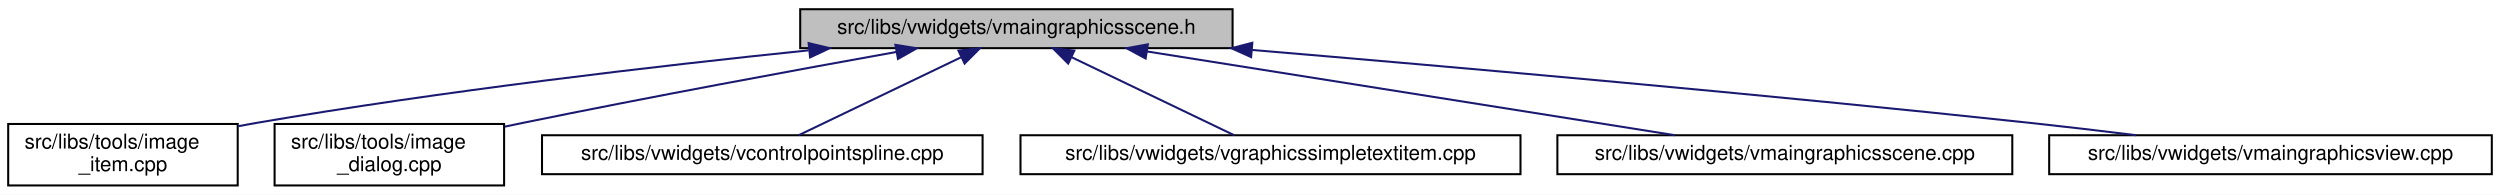
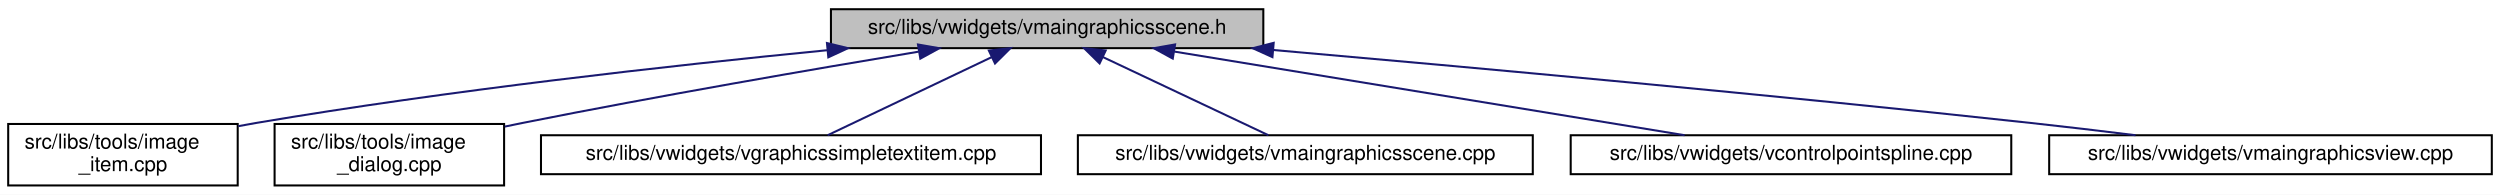
<svg xmlns="http://www.w3.org/2000/svg" xmlns:xlink="http://www.w3.org/1999/xlink" width="1220pt" height="95pt" viewBox="0.00 0.00 1220.00 95.00">
  <g id="graph0" class="graph" transform="scale(1 1) rotate(0) translate(4 91)">
    <polygon fill="white" stroke="transparent" points="-4,4 -4,-91 1216,-91 1216,4 -4,4" />
    <g id="node1" class="node">
      <g id="a_node1">
        <a xlink:title=" ">
-           <polygon fill="#bfbfbf" stroke="black" points="386.5,-67.5 386.5,-86.5 597.5,-86.5 597.5,-67.5 386.5,-67.5" />
-           <text text-anchor="middle" x="492" y="-74.5" font-family="Helvetica,sans-Serif" font-size="10.00">src/libs/vwidgets/vmaingraphicsscene.h</text>
+           <polygon fill="#bfbfbf" stroke="black" points="401.5,-67.5 401.5,-86.5 612.5,-86.5 612.5,-67.5 401.5,-67.5" />
+           <text text-anchor="middle" x="507" y="-74.5" font-family="Helvetica,sans-Serif" font-size="10.00">src/libs/vwidgets/vmaingraphicsscene.h</text>
        </a>
      </g>
    </g>
    <g id="node2" class="node">
      <g id="a_node2">
        <a xlink:href="../../df/d1e/image__item_8cpp.html" target="_top" xlink:title=" ">
          <polygon fill="white" stroke="black" points="0,-0.5 0,-30.5 112,-30.5 112,-0.5 0,-0.5" />
          <text text-anchor="start" x="8" y="-18.5" font-family="Helvetica,sans-Serif" font-size="10.00">src/libs/tools/image</text>
          <text text-anchor="middle" x="56" y="-7.5" font-family="Helvetica,sans-Serif" font-size="10.00">_item.cpp</text>
        </a>
      </g>
    </g>
    <g id="edge1" class="edge">
-       <path fill="none" stroke="midnightblue" d="M390.56,-66.43C315.77,-58.71 211.69,-46.58 121,-31 118.15,-30.51 115.24,-29.98 112.3,-29.42" />
-       <polygon fill="midnightblue" stroke="midnightblue" points="390.61,-69.95 400.92,-67.49 391.32,-62.99 390.61,-69.95" />
+       <path fill="none" stroke="midnightblue" d="M399.56,-66.48C321.88,-58.87 214.58,-46.85 121,-31 118.15,-30.52 115.24,-29.99 112.3,-29.43" />
+       <polygon fill="midnightblue" stroke="midnightblue" points="399.55,-70 409.84,-67.48 400.22,-63.03 399.55,-70" />
    </g>
    <g id="node3" class="node">
      <g id="a_node3">
        <a xlink:href="../../d2/d47/image__dialog_8cpp.html" target="_top" xlink:title=" ">
          <polygon fill="white" stroke="black" points="130,-0.5 130,-30.5 242,-30.5 242,-0.5 130,-0.5" />
          <text text-anchor="start" x="138" y="-18.5" font-family="Helvetica,sans-Serif" font-size="10.00">src/libs/tools/image</text>
          <text text-anchor="middle" x="186" y="-7.5" font-family="Helvetica,sans-Serif" font-size="10.00">_dialog.cpp</text>
        </a>
      </g>
    </g>
    <g id="edge2" class="edge">
-       <path fill="none" stroke="midnightblue" d="M433.36,-65.64C384.49,-56.87 313.09,-43.72 251,-31 248.17,-30.42 245.27,-29.81 242.34,-29.2" />
-       <polygon fill="midnightblue" stroke="midnightblue" points="432.97,-69.13 443.43,-67.45 434.21,-62.24 432.97,-69.13" />
+       <path fill="none" stroke="midnightblue" d="M444.35,-65.8C392.43,-57.16 316.76,-44.11 251,-31 248.17,-30.43 245.26,-29.84 242.34,-29.23" />
+       <polygon fill="midnightblue" stroke="midnightblue" points="443.97,-69.29 454.41,-67.47 445.12,-62.38 443.97,-69.29" />
    </g>
    <g id="node4" class="node">
      <g id="a_node4">
-         <a xlink:href="../../de/d45/vcontrolpointspline_8cpp.html" target="_top" xlink:title=" ">
-           <polygon fill="white" stroke="black" points="260.5,-6 260.5,-25 475.5,-25 475.5,-6 260.5,-6" />
-           <text text-anchor="middle" x="368" y="-13" font-family="Helvetica,sans-Serif" font-size="10.00">src/libs/vwidgets/vcontrolpointspline.cpp</text>
+         <a xlink:href="../../de/dec/vgraphicssimpletextitem_8cpp.html" target="_top" xlink:title=" ">
+           <polygon fill="white" stroke="black" points="260,-6 260,-25 504,-25 504,-6 260,-6" />
+           <text text-anchor="middle" x="382" y="-13" font-family="Helvetica,sans-Serif" font-size="10.00">src/libs/vwidgets/vgraphicssimpletextitem.cpp</text>
        </a>
      </g>
    </g>
    <g id="edge3" class="edge">
-       <path fill="none" stroke="midnightblue" d="M464.95,-63.02C440.9,-51.48 406.44,-34.94 385.73,-25.01" />
-       <polygon fill="midnightblue" stroke="midnightblue" points="463.7,-66.3 474.23,-67.48 466.73,-59.99 463.7,-66.3" />
+       <path fill="none" stroke="midnightblue" d="M480.06,-63.17C455.8,-51.63 420.84,-34.99 399.88,-25.01" />
+       <polygon fill="midnightblue" stroke="midnightblue" points="478.56,-66.34 489.09,-67.48 481.57,-60.02 478.56,-66.34" />
    </g>
    <g id="node5" class="node">
      <g id="a_node5">
-         <a xlink:href="../../de/dec/vgraphicssimpletextitem_8cpp.html" target="_top" xlink:title=" ">
-           <polygon fill="white" stroke="black" points="494,-6 494,-25 738,-25 738,-6 494,-6" />
-           <text text-anchor="middle" x="616" y="-13" font-family="Helvetica,sans-Serif" font-size="10.00">src/libs/vwidgets/vgraphicssimpletextitem.cpp</text>
+         <a xlink:href="../../d1/d88/vmaingraphicsscene_8cpp.html" target="_top" xlink:title=" ">
+           <polygon fill="white" stroke="black" points="522,-6 522,-25 744,-25 744,-6 522,-6" />
+           <text text-anchor="middle" x="633" y="-13" font-family="Helvetica,sans-Serif" font-size="10.00">src/libs/vwidgets/vmaingraphicsscene.cpp</text>
        </a>
      </g>
    </g>
    <g id="edge4" class="edge">
-       <path fill="none" stroke="midnightblue" d="M519.05,-63.02C543.1,-51.48 577.56,-34.94 598.27,-25.01" />
-       <polygon fill="midnightblue" stroke="midnightblue" points="517.27,-59.99 509.77,-67.48 520.3,-66.3 517.27,-59.99" />
+       <path fill="none" stroke="midnightblue" d="M534.16,-63.17C558.61,-51.63 593.85,-34.99 614.98,-25.01" />
+       <polygon fill="midnightblue" stroke="midnightblue" points="532.6,-60.04 525.05,-67.48 535.59,-66.37 532.6,-60.04" />
    </g>
    <g id="node6" class="node">
      <g id="a_node6">
-         <a xlink:href="../../d1/d88/vmaingraphicsscene_8cpp.html" target="_top" xlink:title=" ">
-           <polygon fill="white" stroke="black" points="756,-6 756,-25 978,-25 978,-6 756,-6" />
-           <text text-anchor="middle" x="867" y="-13" font-family="Helvetica,sans-Serif" font-size="10.00">src/libs/vwidgets/vmaingraphicsscene.cpp</text>
+         <a xlink:href="../../de/d45/vcontrolpointspline_8cpp.html" target="_top" xlink:title=" ">
+           <polygon fill="white" stroke="black" points="762.5,-6 762.5,-25 977.5,-25 977.5,-6 762.5,-6" />
+           <text text-anchor="middle" x="870" y="-13" font-family="Helvetica,sans-Serif" font-size="10.00">src/libs/vwidgets/vcontrolpointspline.cpp</text>
        </a>
      </g>
    </g>
    <g id="edge5" class="edge">
-       <path fill="none" stroke="midnightblue" d="M555.65,-65.9C628.15,-54.4 745.33,-35.8 813.37,-25.01" />
-       <polygon fill="midnightblue" stroke="midnightblue" points="555.06,-62.45 545.73,-67.48 556.15,-69.36 555.06,-62.45" />
+       <path fill="none" stroke="midnightblue" d="M569.05,-65.83C639.26,-54.32 752.36,-35.78 818.09,-25.01" />
+       <polygon fill="midnightblue" stroke="midnightblue" points="568.31,-62.4 559.01,-67.48 569.44,-69.31 568.31,-62.4" />
    </g>
    <g id="node7" class="node">
      <g id="a_node7">
        <a xlink:href="../../d2/d31/vmaingraphicsview_8cpp.html" target="_top" xlink:title=" ">
          <polygon fill="white" stroke="black" points="996,-6 996,-25 1212,-25 1212,-6 996,-6" />
          <text text-anchor="middle" x="1104" y="-13" font-family="Helvetica,sans-Serif" font-size="10.00">src/libs/vwidgets/vmaingraphicsview.cpp</text>
        </a>
      </g>
    </g>
    <g id="edge6" class="edge">
-       <path fill="none" stroke="midnightblue" d="M607.04,-66.61C707.43,-58.16 856.98,-44.96 987,-31 1003.69,-29.21 1021.69,-27.08 1038.45,-25.01" />
-       <polygon fill="midnightblue" stroke="midnightblue" points="606.54,-63.14 596.87,-67.47 607.13,-70.12 606.54,-63.14" />
+       <path fill="none" stroke="midnightblue" d="M617.45,-66.59C714.8,-58.07 860.43,-44.77 987,-31 1003.58,-29.2 1021.47,-27.07 1038.14,-25.01" />
+       <polygon fill="midnightblue" stroke="midnightblue" points="616.95,-63.12 607.3,-67.47 617.56,-70.09 616.95,-63.12" />
    </g>
  </g>
</svg>
